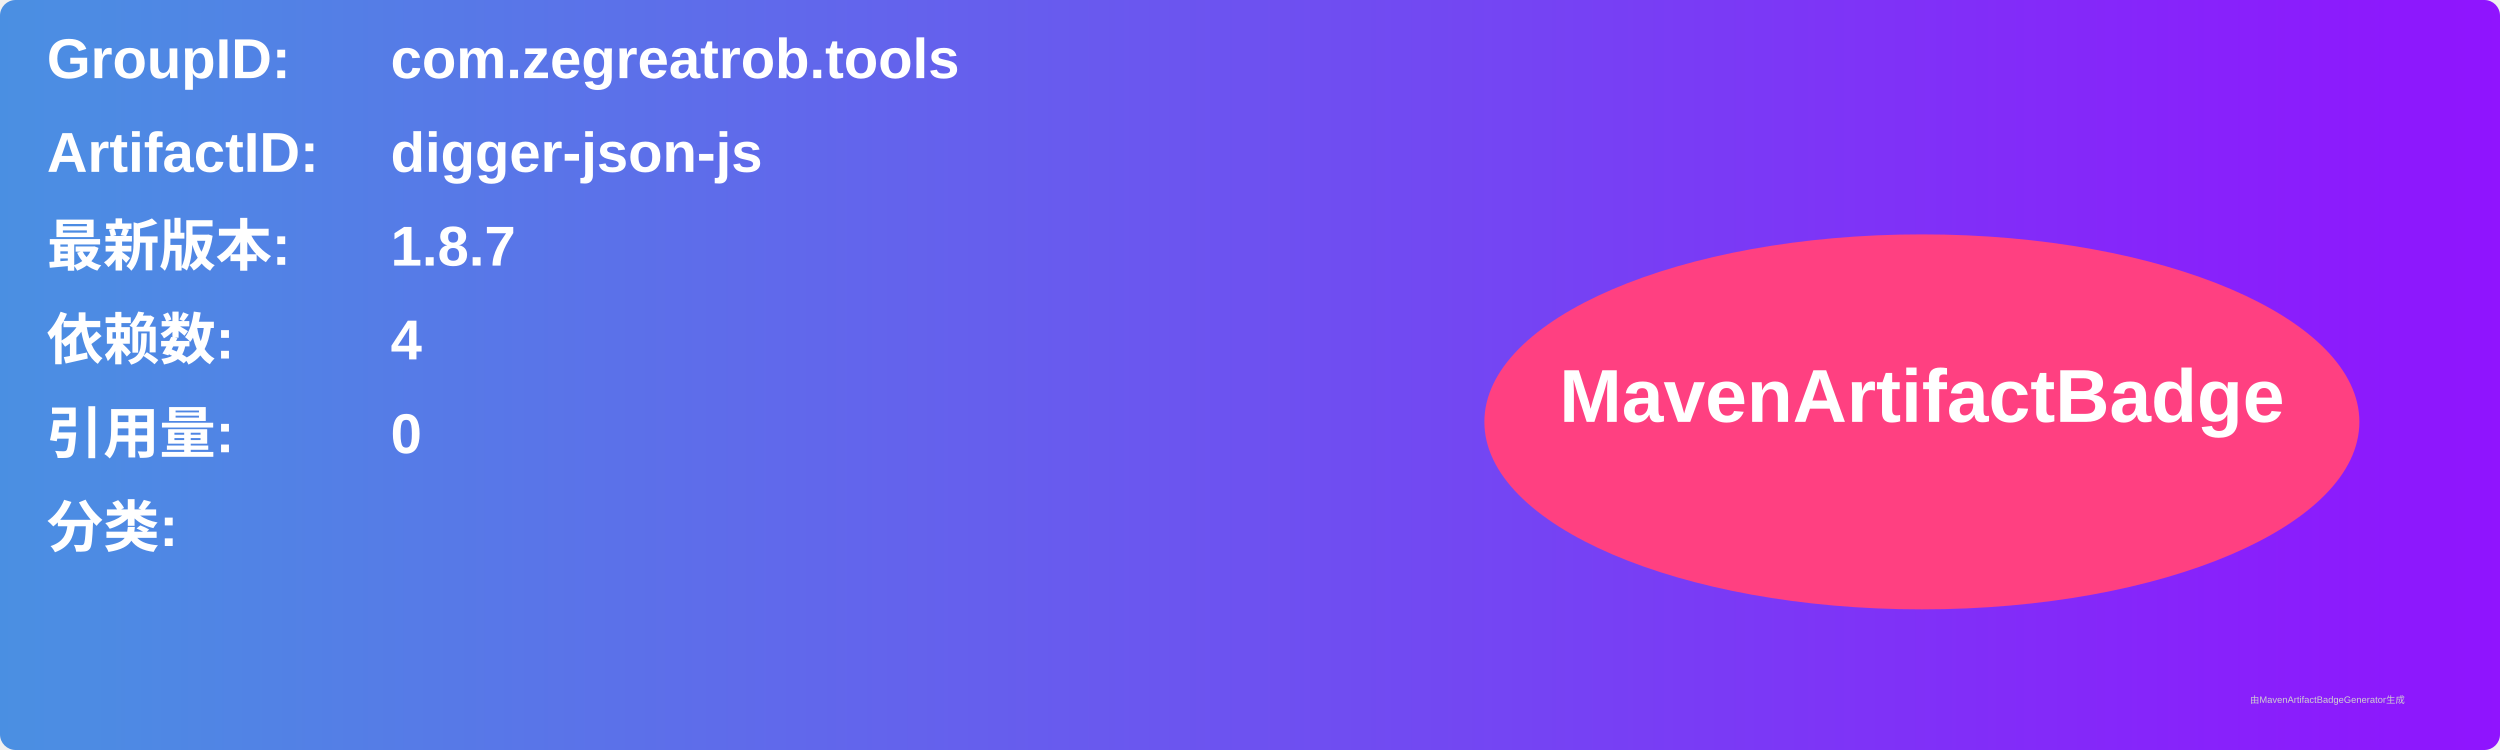
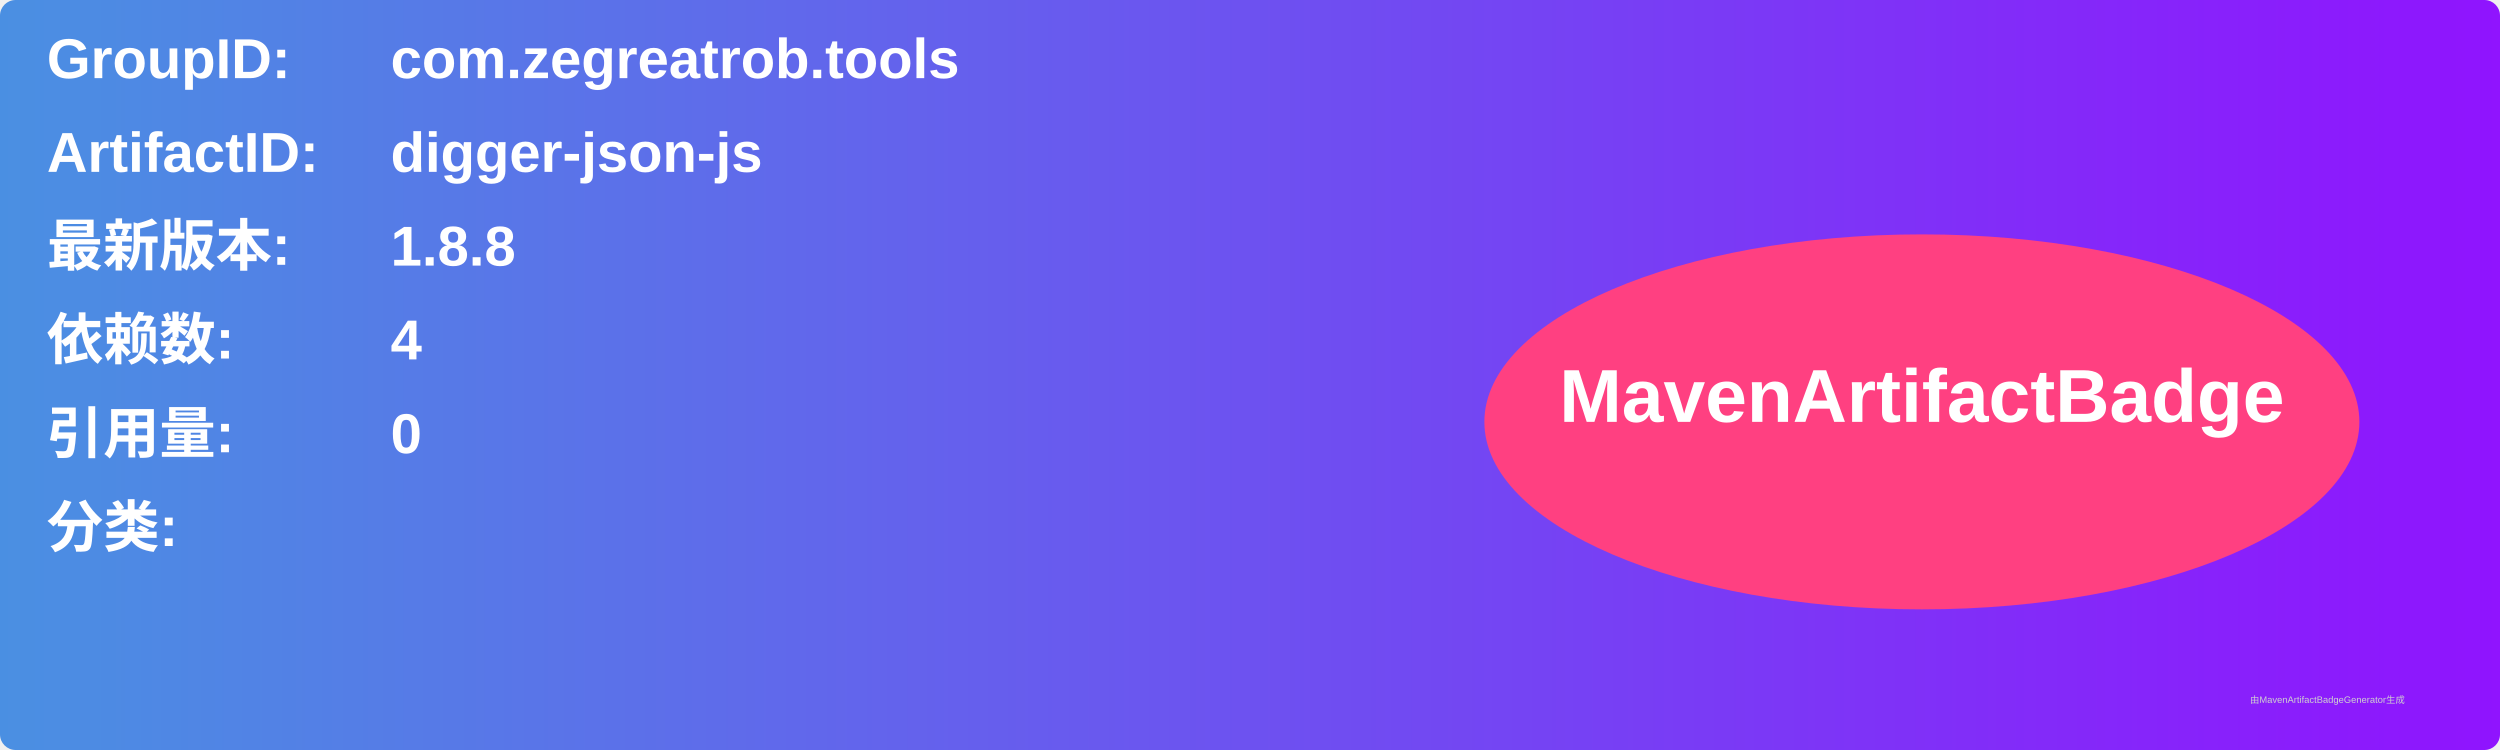
<svg xmlns="http://www.w3.org/2000/svg" width="800" height="240" viewBox="0 0 800 240">
  <linearGradient id="grad" x1="0%" y1="0%" x2="100%" y2="0%">
    <stop offset="0%" stop-color="#4a90e2" />
    <stop offset="100%" stop-color="#9013fe" />
  </linearGradient>
  <rect width="100%" height="100%" rx="5" ry="5" fill="url(#grad)" />
  <g transform="translate(15, 15)">
    <text x="0" y="10" font-family="Arial" font-size="18" fill="white" font-weight="bold" width="260">GroupID:</text>
    <text x="110" y="10" font-family="Arial" font-size="18" fill="white" font-weight="bold" width="460">com.zegreatrob.tools</text>
    <text x="0" y="40" font-family="Arial" font-size="18" fill="white" font-weight="bold" width="260">ArtifactID:</text>
    <text x="110" y="40" font-family="Arial" font-size="18" fill="white" font-weight="bold" width="460">digger-json-js</text>
    <text x="0" y="70" font-family="Arial" font-size="18" fill="white" font-weight="bold">最新版本:</text>
    <text x="110" y="70" font-family="Arial" font-size="18" fill="white" font-weight="bold">
-       <tspan font-weight="bold">1.8.7</tspan>
+       <tspan font-weight="bold">1.8.8</tspan>
    </text>
    <text x="0" y="100" font-family="Arial" font-size="18" fill="white" font-weight="bold">依赖数: </text>
    <text x="110" y="100" font-family="Arial" font-size="18" fill="white">
      <tspan font-weight="bold">4</tspan>
    </text>
    <text x="0" y="130" font-family="Arial" font-size="18" fill="white" font-weight="bold">引用量: </text>
    <text x="110" y="130" font-family="Arial" font-size="18" fill="white">
      <tspan font-weight="bold">0</tspan>
    </text>
    <text x="0" y="160" font-family="Arial" font-size="18" fill="white" font-weight="bold">分类:</text>
    <text x="10" y="190" font-family="Arial" font-size="10" fill="white">
      <tspan font-weight="bold" />
    </text>
    <ellipse cx="600" cy="120" rx="140" ry="60" fill="#ff4081" />
    <text x="600" y="120" text-anchor="middle" font-family="Arial" font-size="24" fill="white" font-weight="bold">MavenArtifactBadge</text>
  </g>
  <text x="720" y="225" font-family="Arial" font-size="3" fill="#d0d0d0">由MavenArtifactBadgeGenerator生成</text>
</svg>
